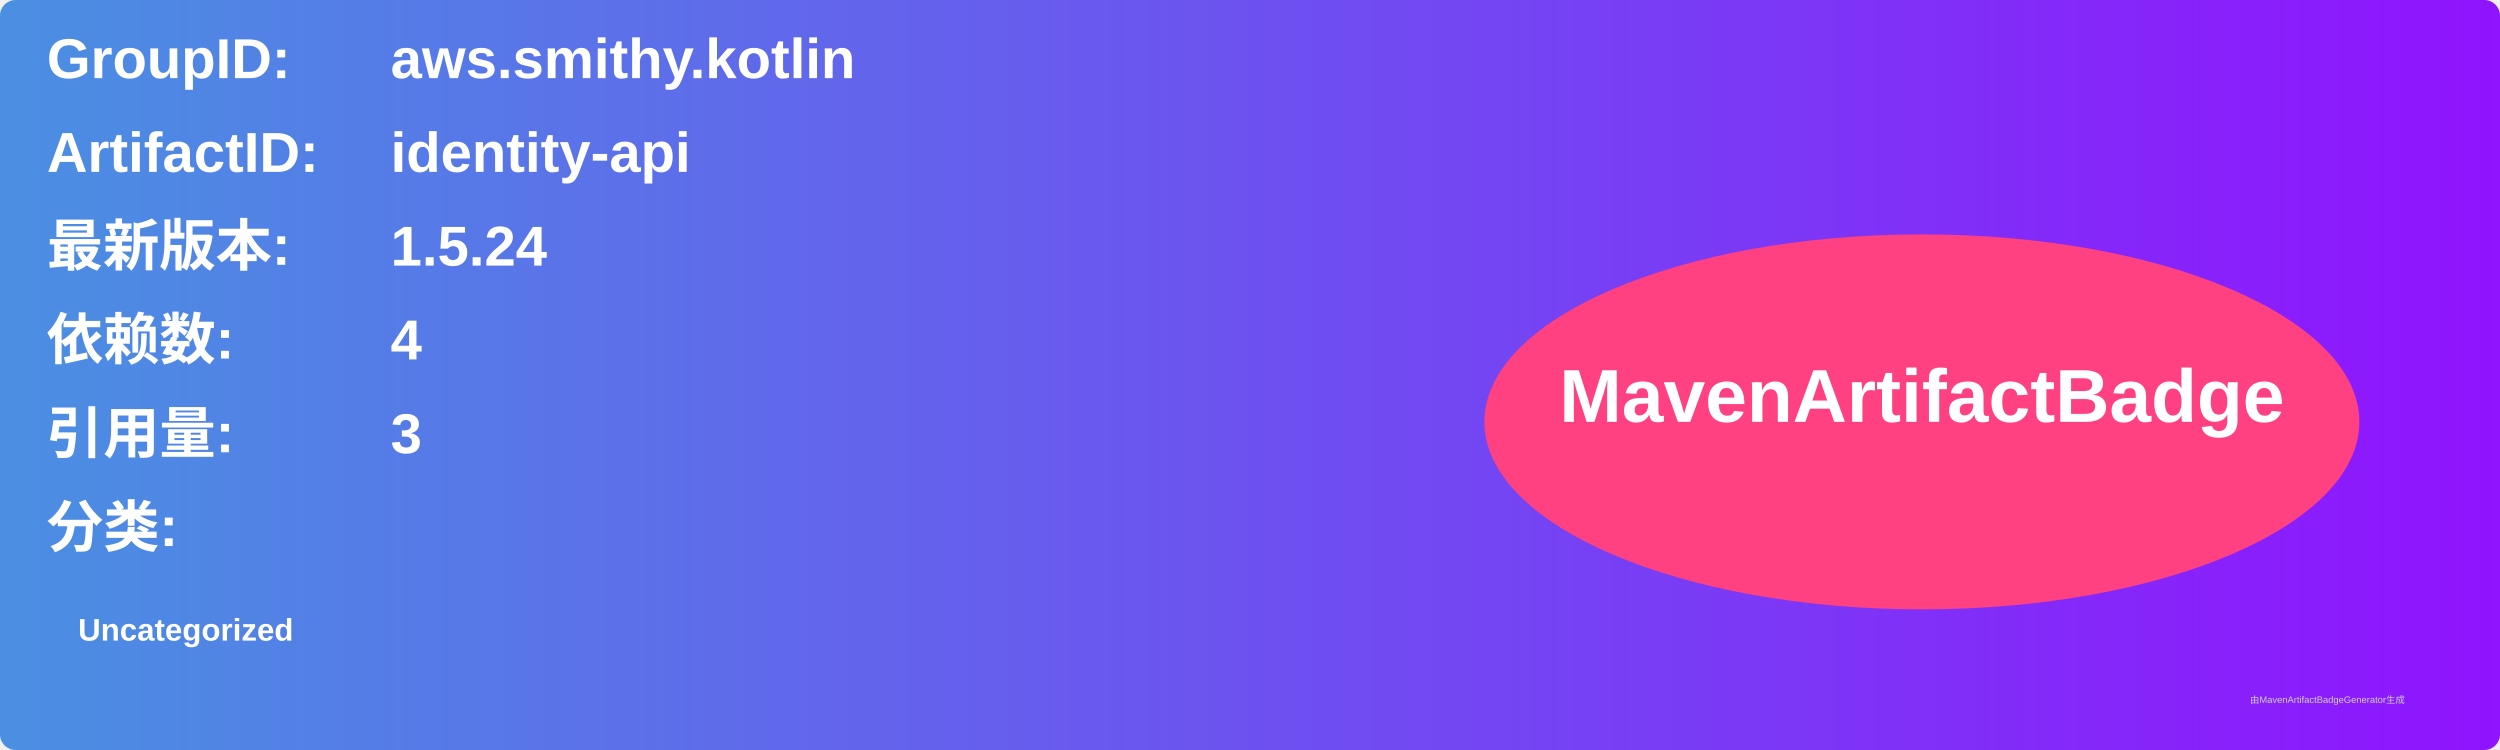
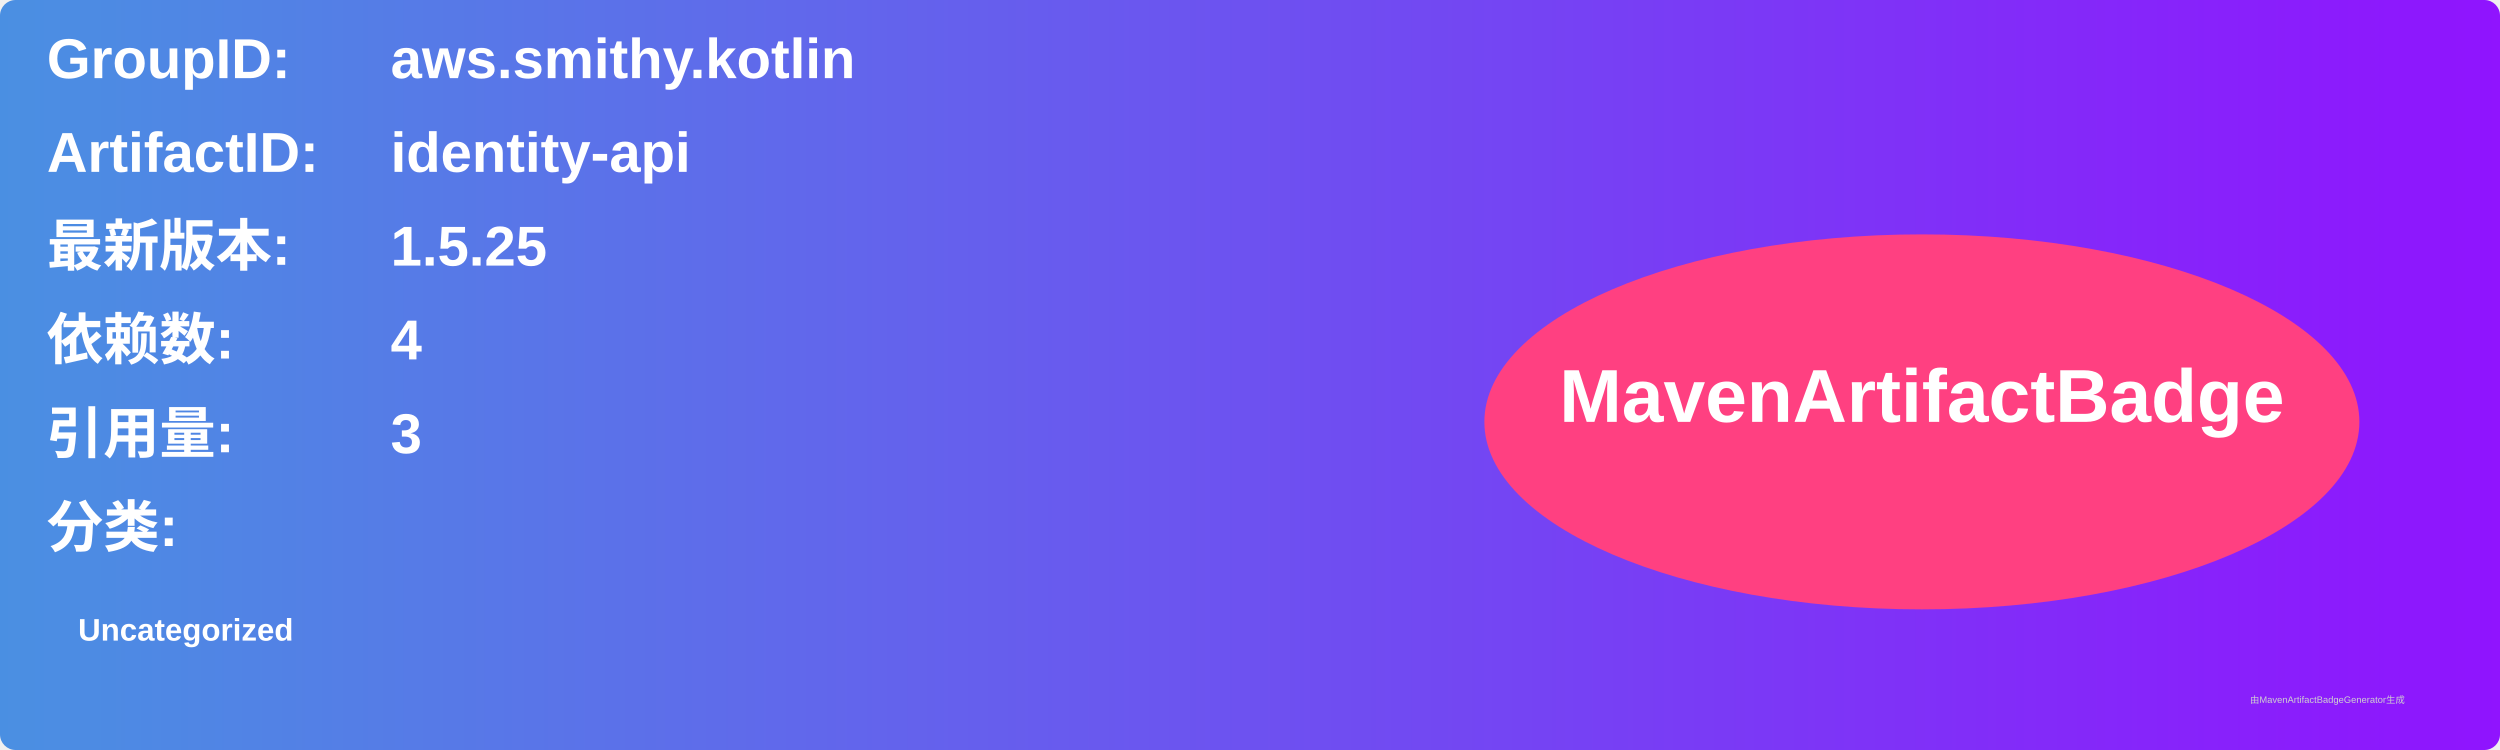
<svg xmlns="http://www.w3.org/2000/svg" width="800" height="240" viewBox="0 0 800 240">
  <linearGradient id="grad" x1="0%" y1="0%" x2="100%" y2="0%">
    <stop offset="0%" stop-color="#4a90e2" />
    <stop offset="100%" stop-color="#9013fe" />
  </linearGradient>
  <rect width="100%" height="100%" rx="5" ry="5" fill="url(#grad)" />
  <g transform="translate(15, 15)">
    <text x="0" y="10" font-family="Arial" font-size="18" fill="white" font-weight="bold" width="260">GroupID:</text>
    <text x="110" y="10" font-family="Arial" font-size="18" fill="white" font-weight="bold" width="460">aws.smithy.kotlin</text>
    <text x="0" y="40" font-family="Arial" font-size="18" fill="white" font-weight="bold" width="260">ArtifactID:</text>
    <text x="110" y="40" font-family="Arial" font-size="18" fill="white" font-weight="bold" width="460">identity-api</text>
    <text x="0" y="70" font-family="Arial" font-size="18" fill="white" font-weight="bold">最新版本:</text>
    <text x="110" y="70" font-family="Arial" font-size="18" fill="white" font-weight="bold">
-       <tspan font-weight="bold">1.5.24</tspan>
+       <tspan font-weight="bold">1.5.25</tspan>
    </text>
    <text x="0" y="100" font-family="Arial" font-size="18" fill="white" font-weight="bold">依赖数: </text>
    <text x="110" y="100" font-family="Arial" font-size="18" fill="white">
      <tspan font-weight="bold">4</tspan>
    </text>
    <text x="0" y="130" font-family="Arial" font-size="18" fill="white" font-weight="bold">引用量: </text>
    <text x="110" y="130" font-family="Arial" font-size="18" fill="white">
      <tspan font-weight="bold">3</tspan>
    </text>
    <text x="0" y="160" font-family="Arial" font-size="18" fill="white" font-weight="bold">分类:</text>
    <text x="10" y="190" font-family="Arial" font-size="10" fill="white">
      <tspan font-weight="bold">Uncategorized</tspan>
    </text>
    <ellipse cx="600" cy="120" rx="140" ry="60" fill="#ff4081" />
    <text x="600" y="120" text-anchor="middle" font-family="Arial" font-size="24" fill="white" font-weight="bold">MavenArtifactBadge</text>
  </g>
  <text x="720" y="225" font-family="Arial" font-size="3" fill="#d0d0d0">由MavenArtifactBadgeGenerator生成</text>
</svg>
